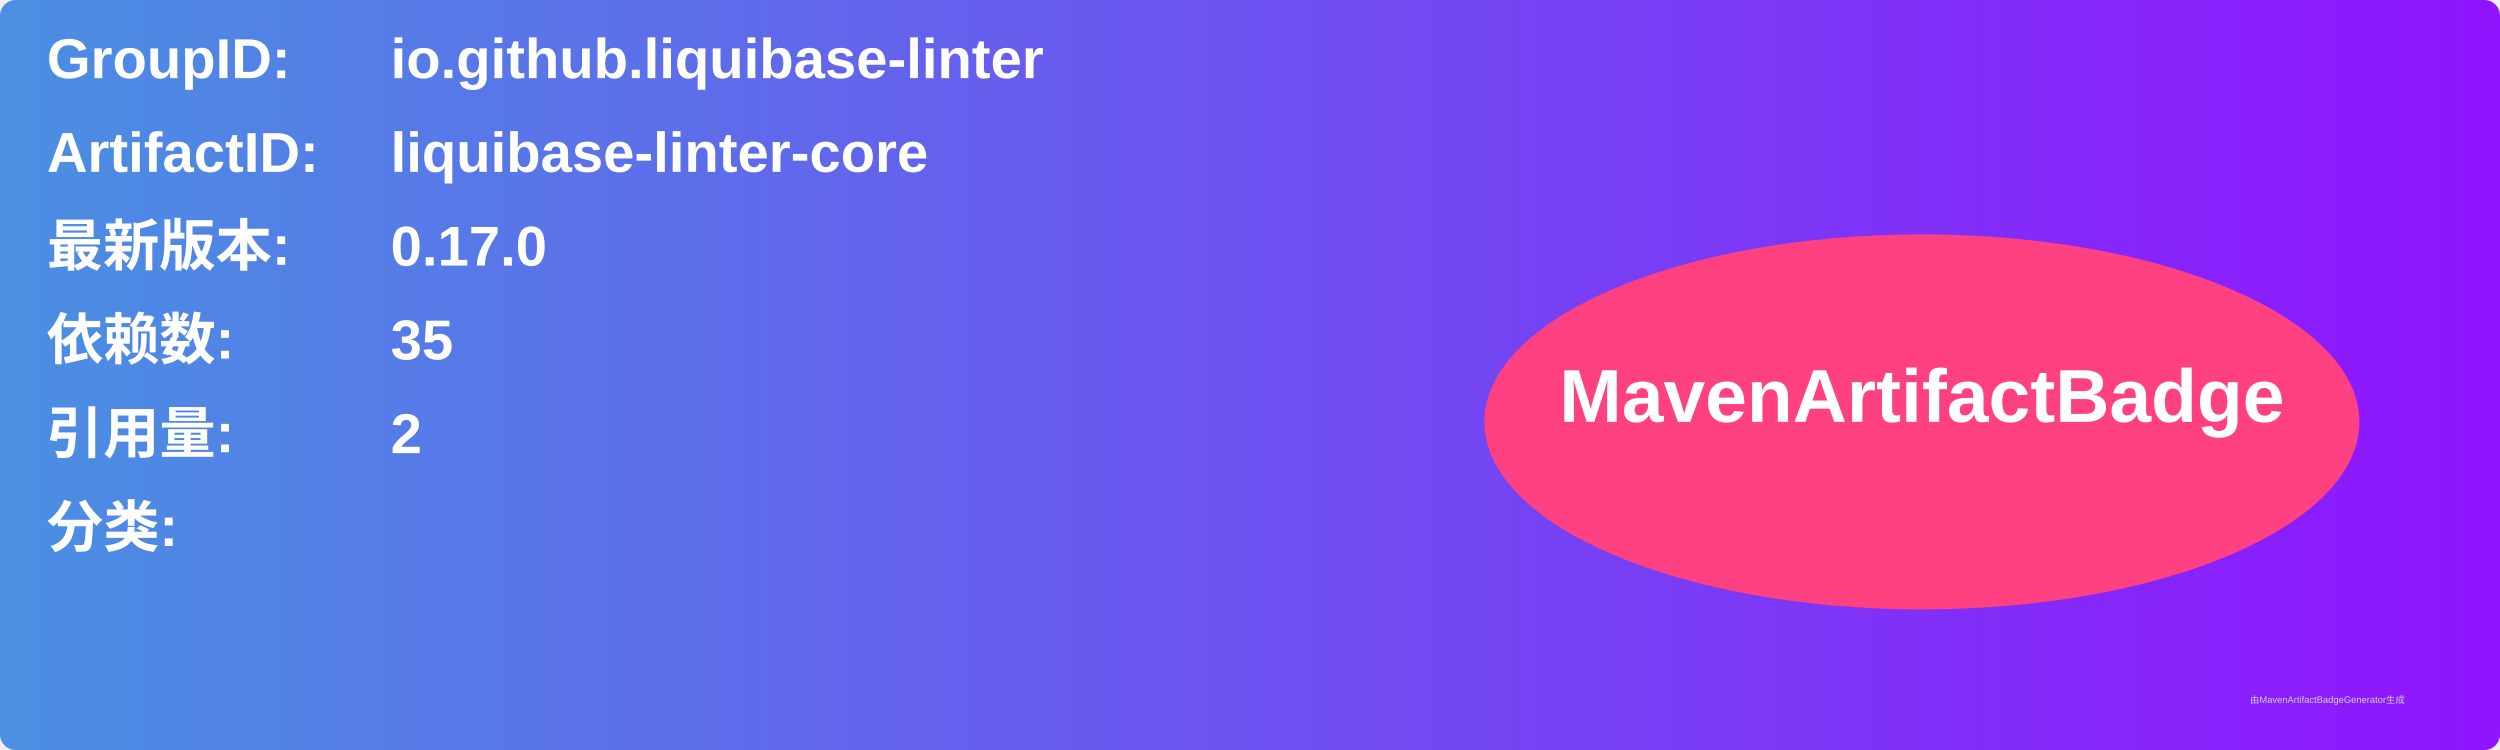
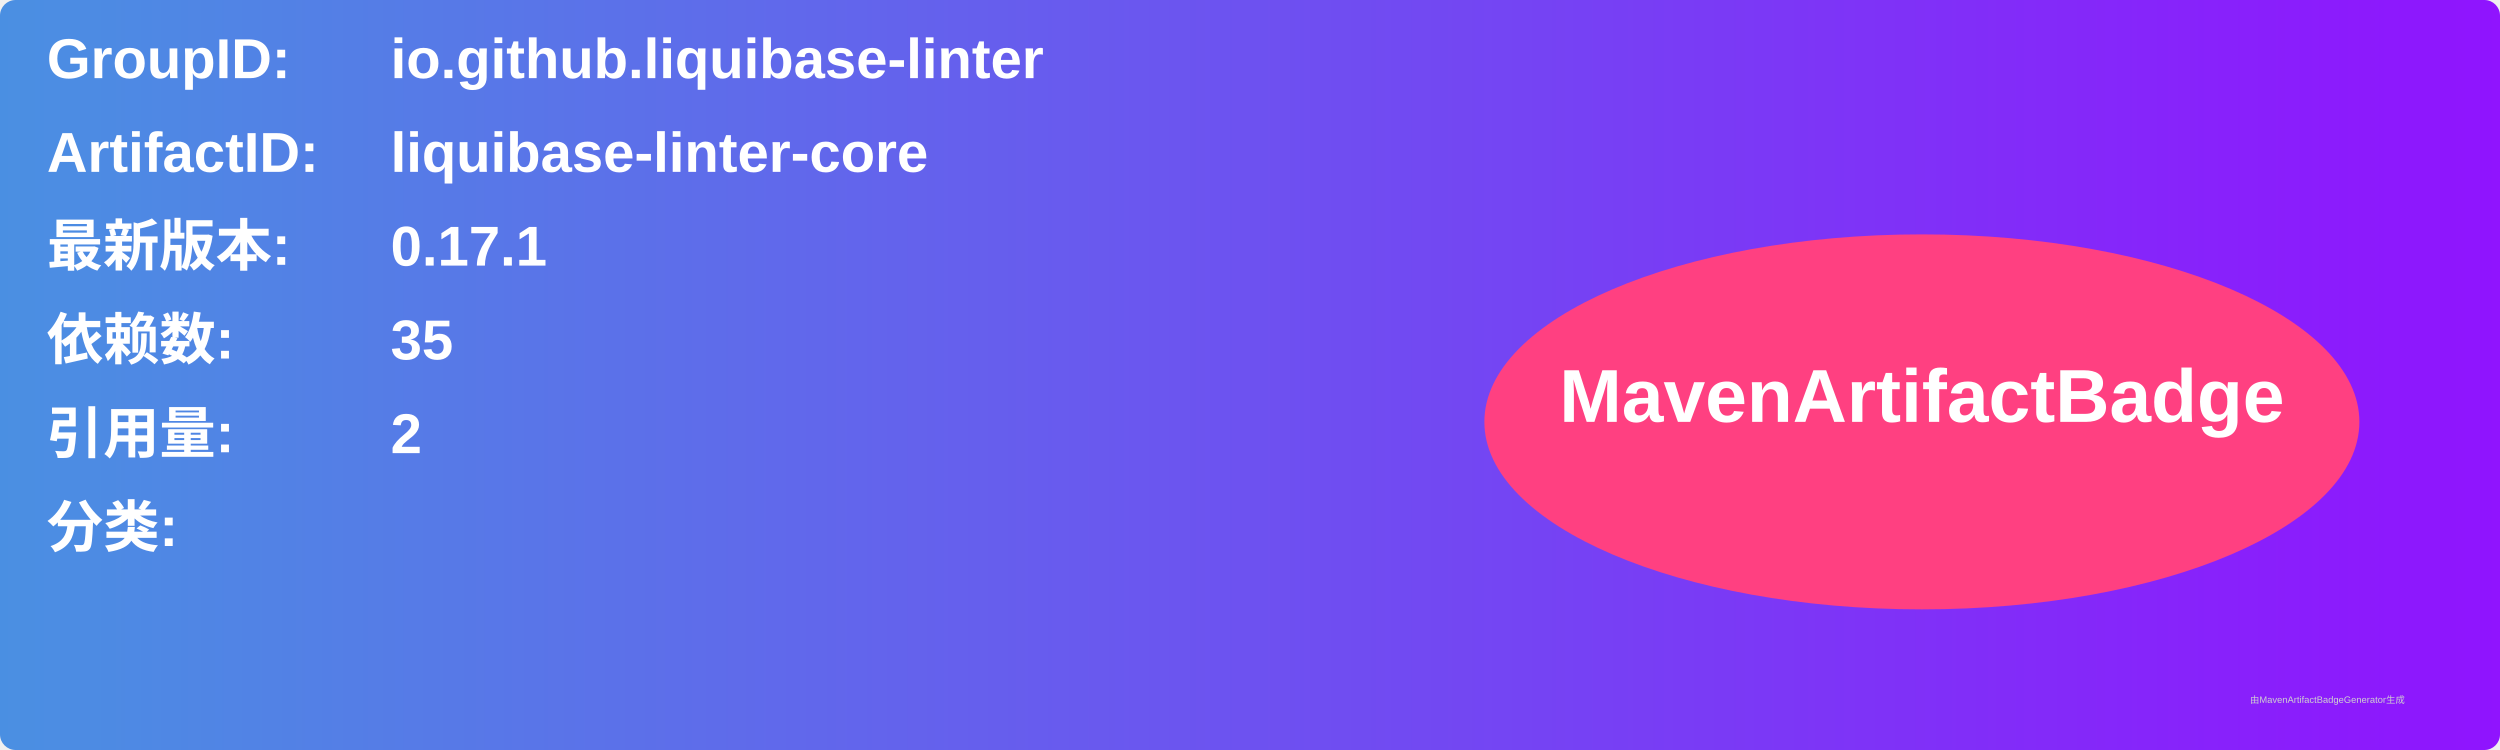
<svg xmlns="http://www.w3.org/2000/svg" width="800" height="240" viewBox="0 0 800 240">
  <linearGradient id="grad" x1="0%" y1="0%" x2="100%" y2="0%">
    <stop offset="0%" stop-color="#4a90e2" />
    <stop offset="100%" stop-color="#9013fe" />
  </linearGradient>
  <rect width="100%" height="100%" rx="5" ry="5" fill="url(#grad)" />
  <g transform="translate(15, 15)">
    <text x="0" y="10" font-family="Arial" font-size="18" fill="white" font-weight="bold" width="260">GroupID:</text>
    <text x="110" y="10" font-family="Arial" font-size="18" fill="white" font-weight="bold" width="460">io.github.liquibase-linter</text>
    <text x="0" y="40" font-family="Arial" font-size="18" fill="white" font-weight="bold" width="260">ArtifactID:</text>
    <text x="110" y="40" font-family="Arial" font-size="18" fill="white" font-weight="bold" width="460">liquibase-linter-core</text>
    <text x="0" y="70" font-family="Arial" font-size="18" fill="white" font-weight="bold">最新版本:</text>
    <text x="110" y="70" font-family="Arial" font-size="18" fill="white" font-weight="bold">
-       <tspan font-weight="bold">0.17.0</tspan>
+       <tspan font-weight="bold">0.17.1</tspan>
    </text>
    <text x="0" y="100" font-family="Arial" font-size="18" fill="white" font-weight="bold">依赖数: </text>
    <text x="110" y="100" font-family="Arial" font-size="18" fill="white">
      <tspan font-weight="bold">35</tspan>
    </text>
    <text x="0" y="130" font-family="Arial" font-size="18" fill="white" font-weight="bold">引用量: </text>
    <text x="110" y="130" font-family="Arial" font-size="18" fill="white">
      <tspan font-weight="bold">2</tspan>
    </text>
    <text x="0" y="160" font-family="Arial" font-size="18" fill="white" font-weight="bold">分类:</text>
    <text x="10" y="190" font-family="Arial" font-size="10" fill="white">
      <tspan font-weight="bold" />
    </text>
    <ellipse cx="600" cy="120" rx="140" ry="60" fill="#ff4081" />
    <text x="600" y="120" text-anchor="middle" font-family="Arial" font-size="24" fill="white" font-weight="bold">MavenArtifactBadge</text>
  </g>
  <text x="720" y="225" font-family="Arial" font-size="3" fill="#d0d0d0">由MavenArtifactBadgeGenerator生成</text>
</svg>
